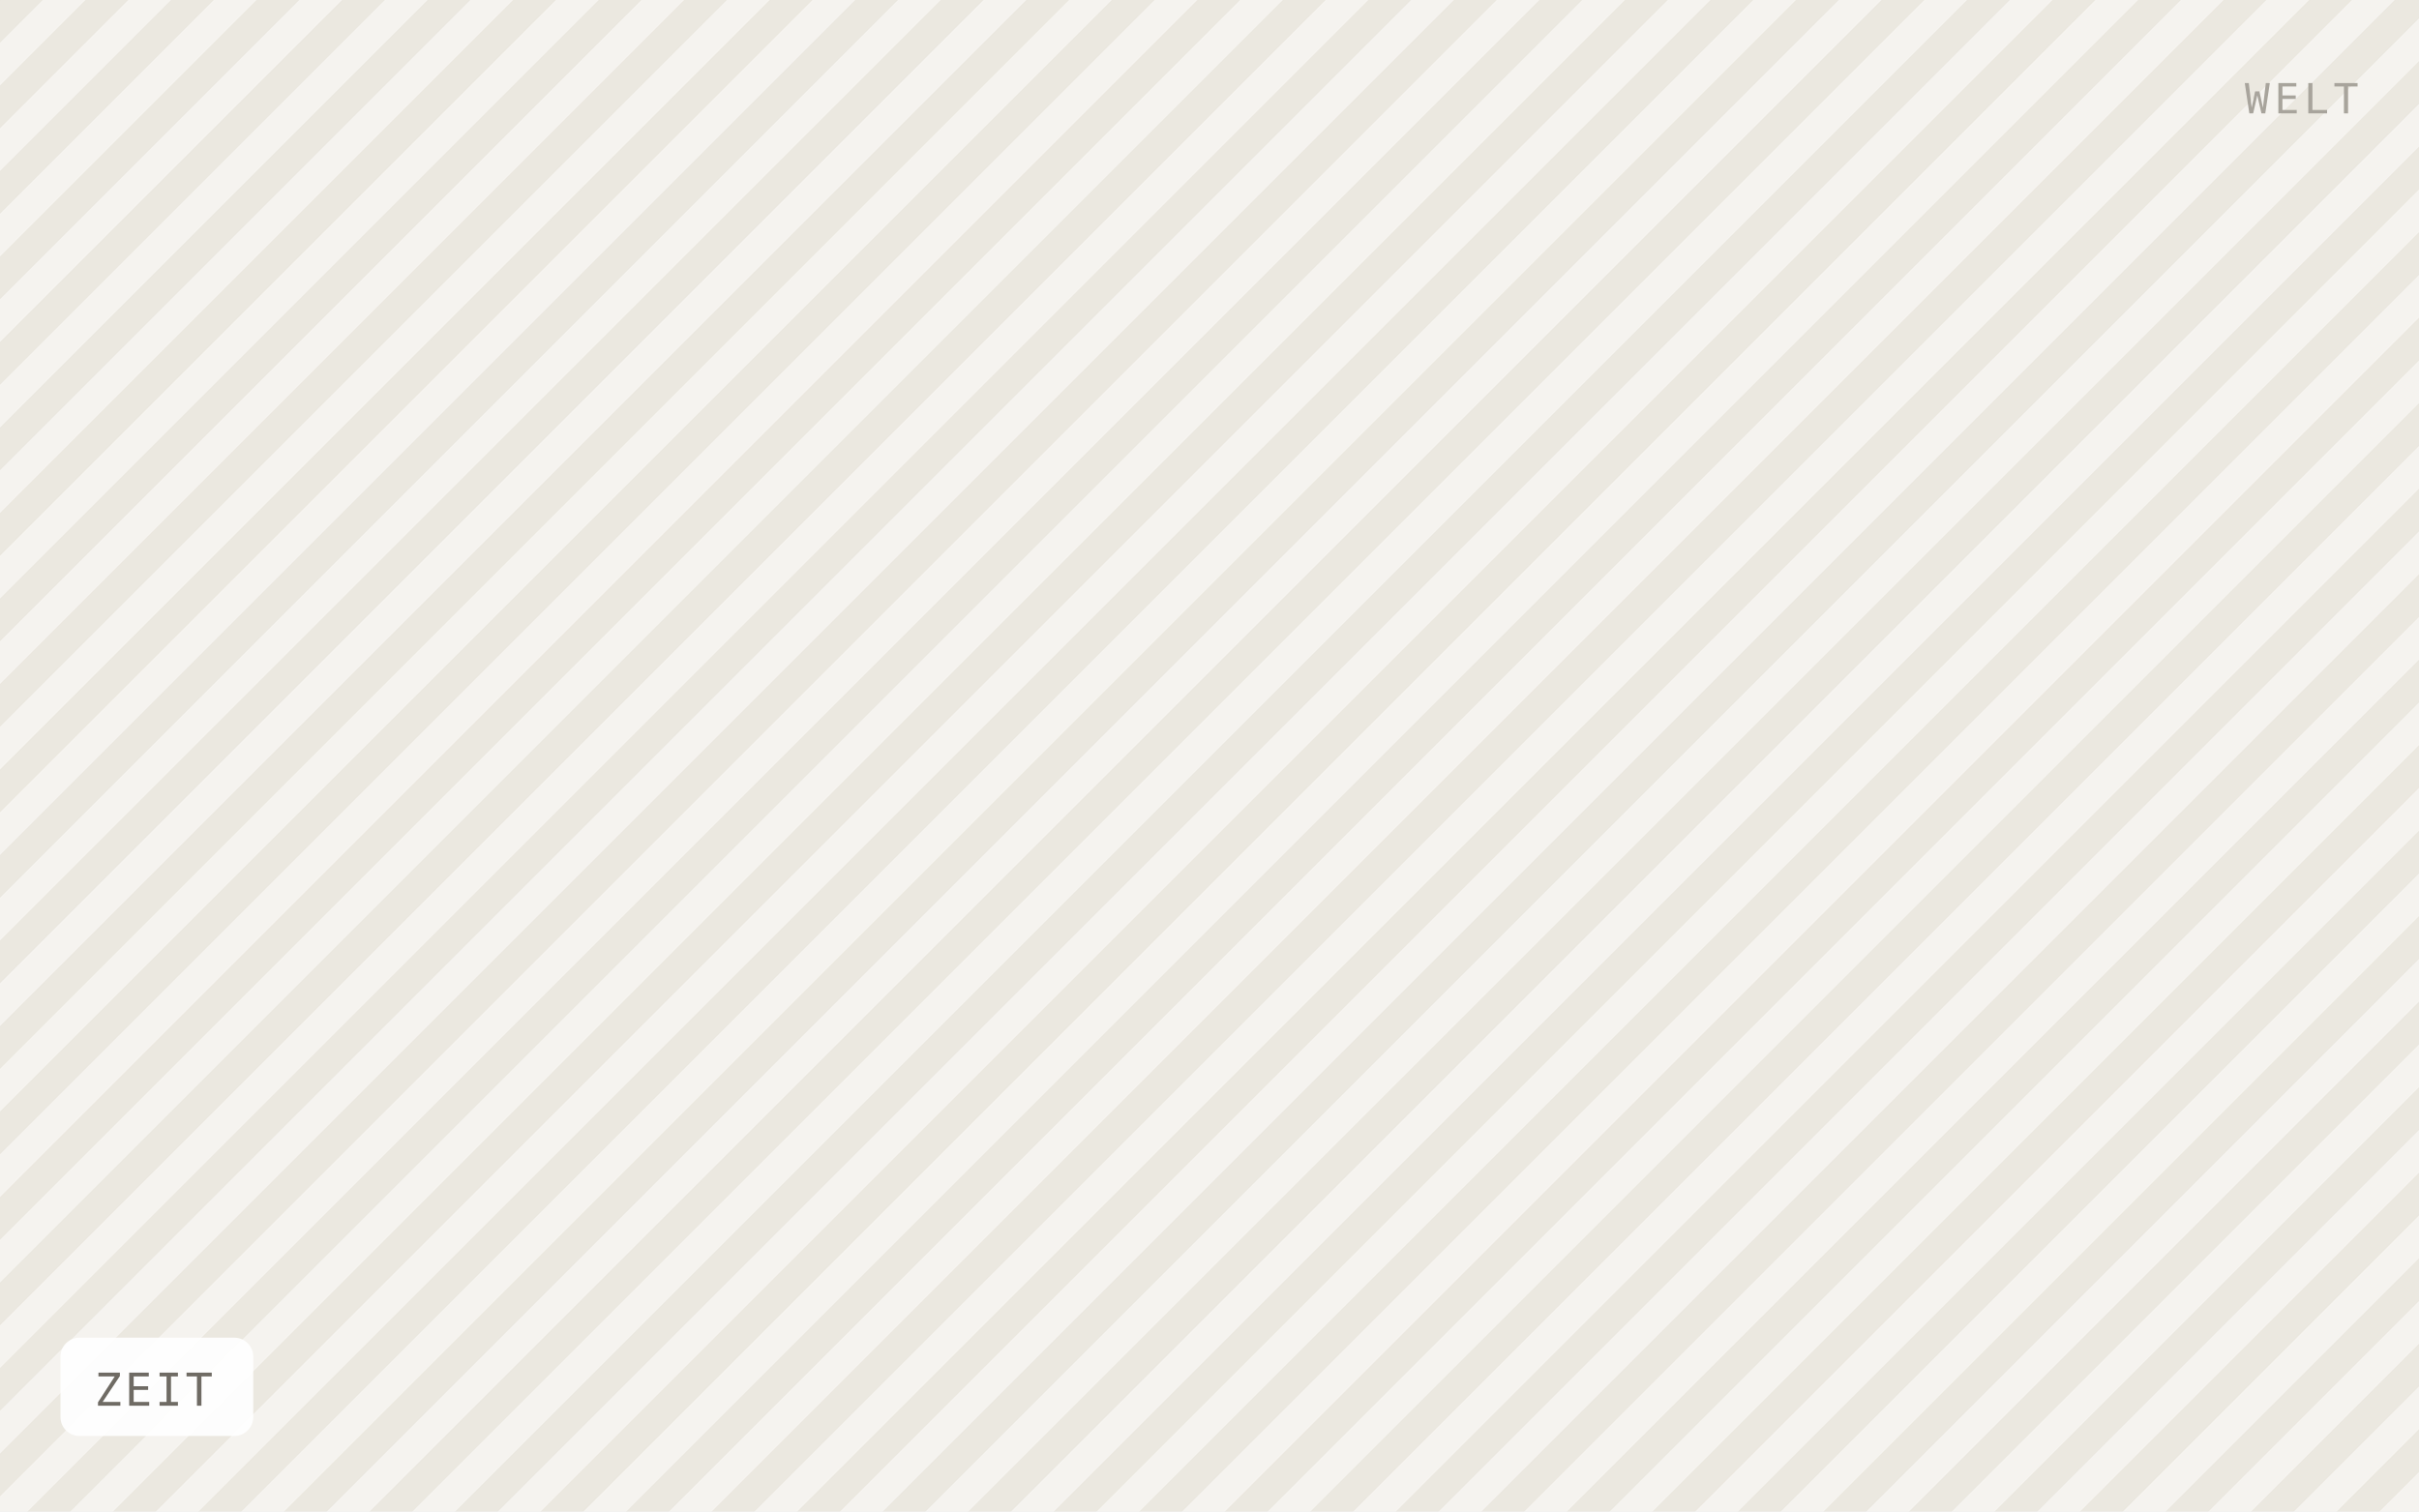
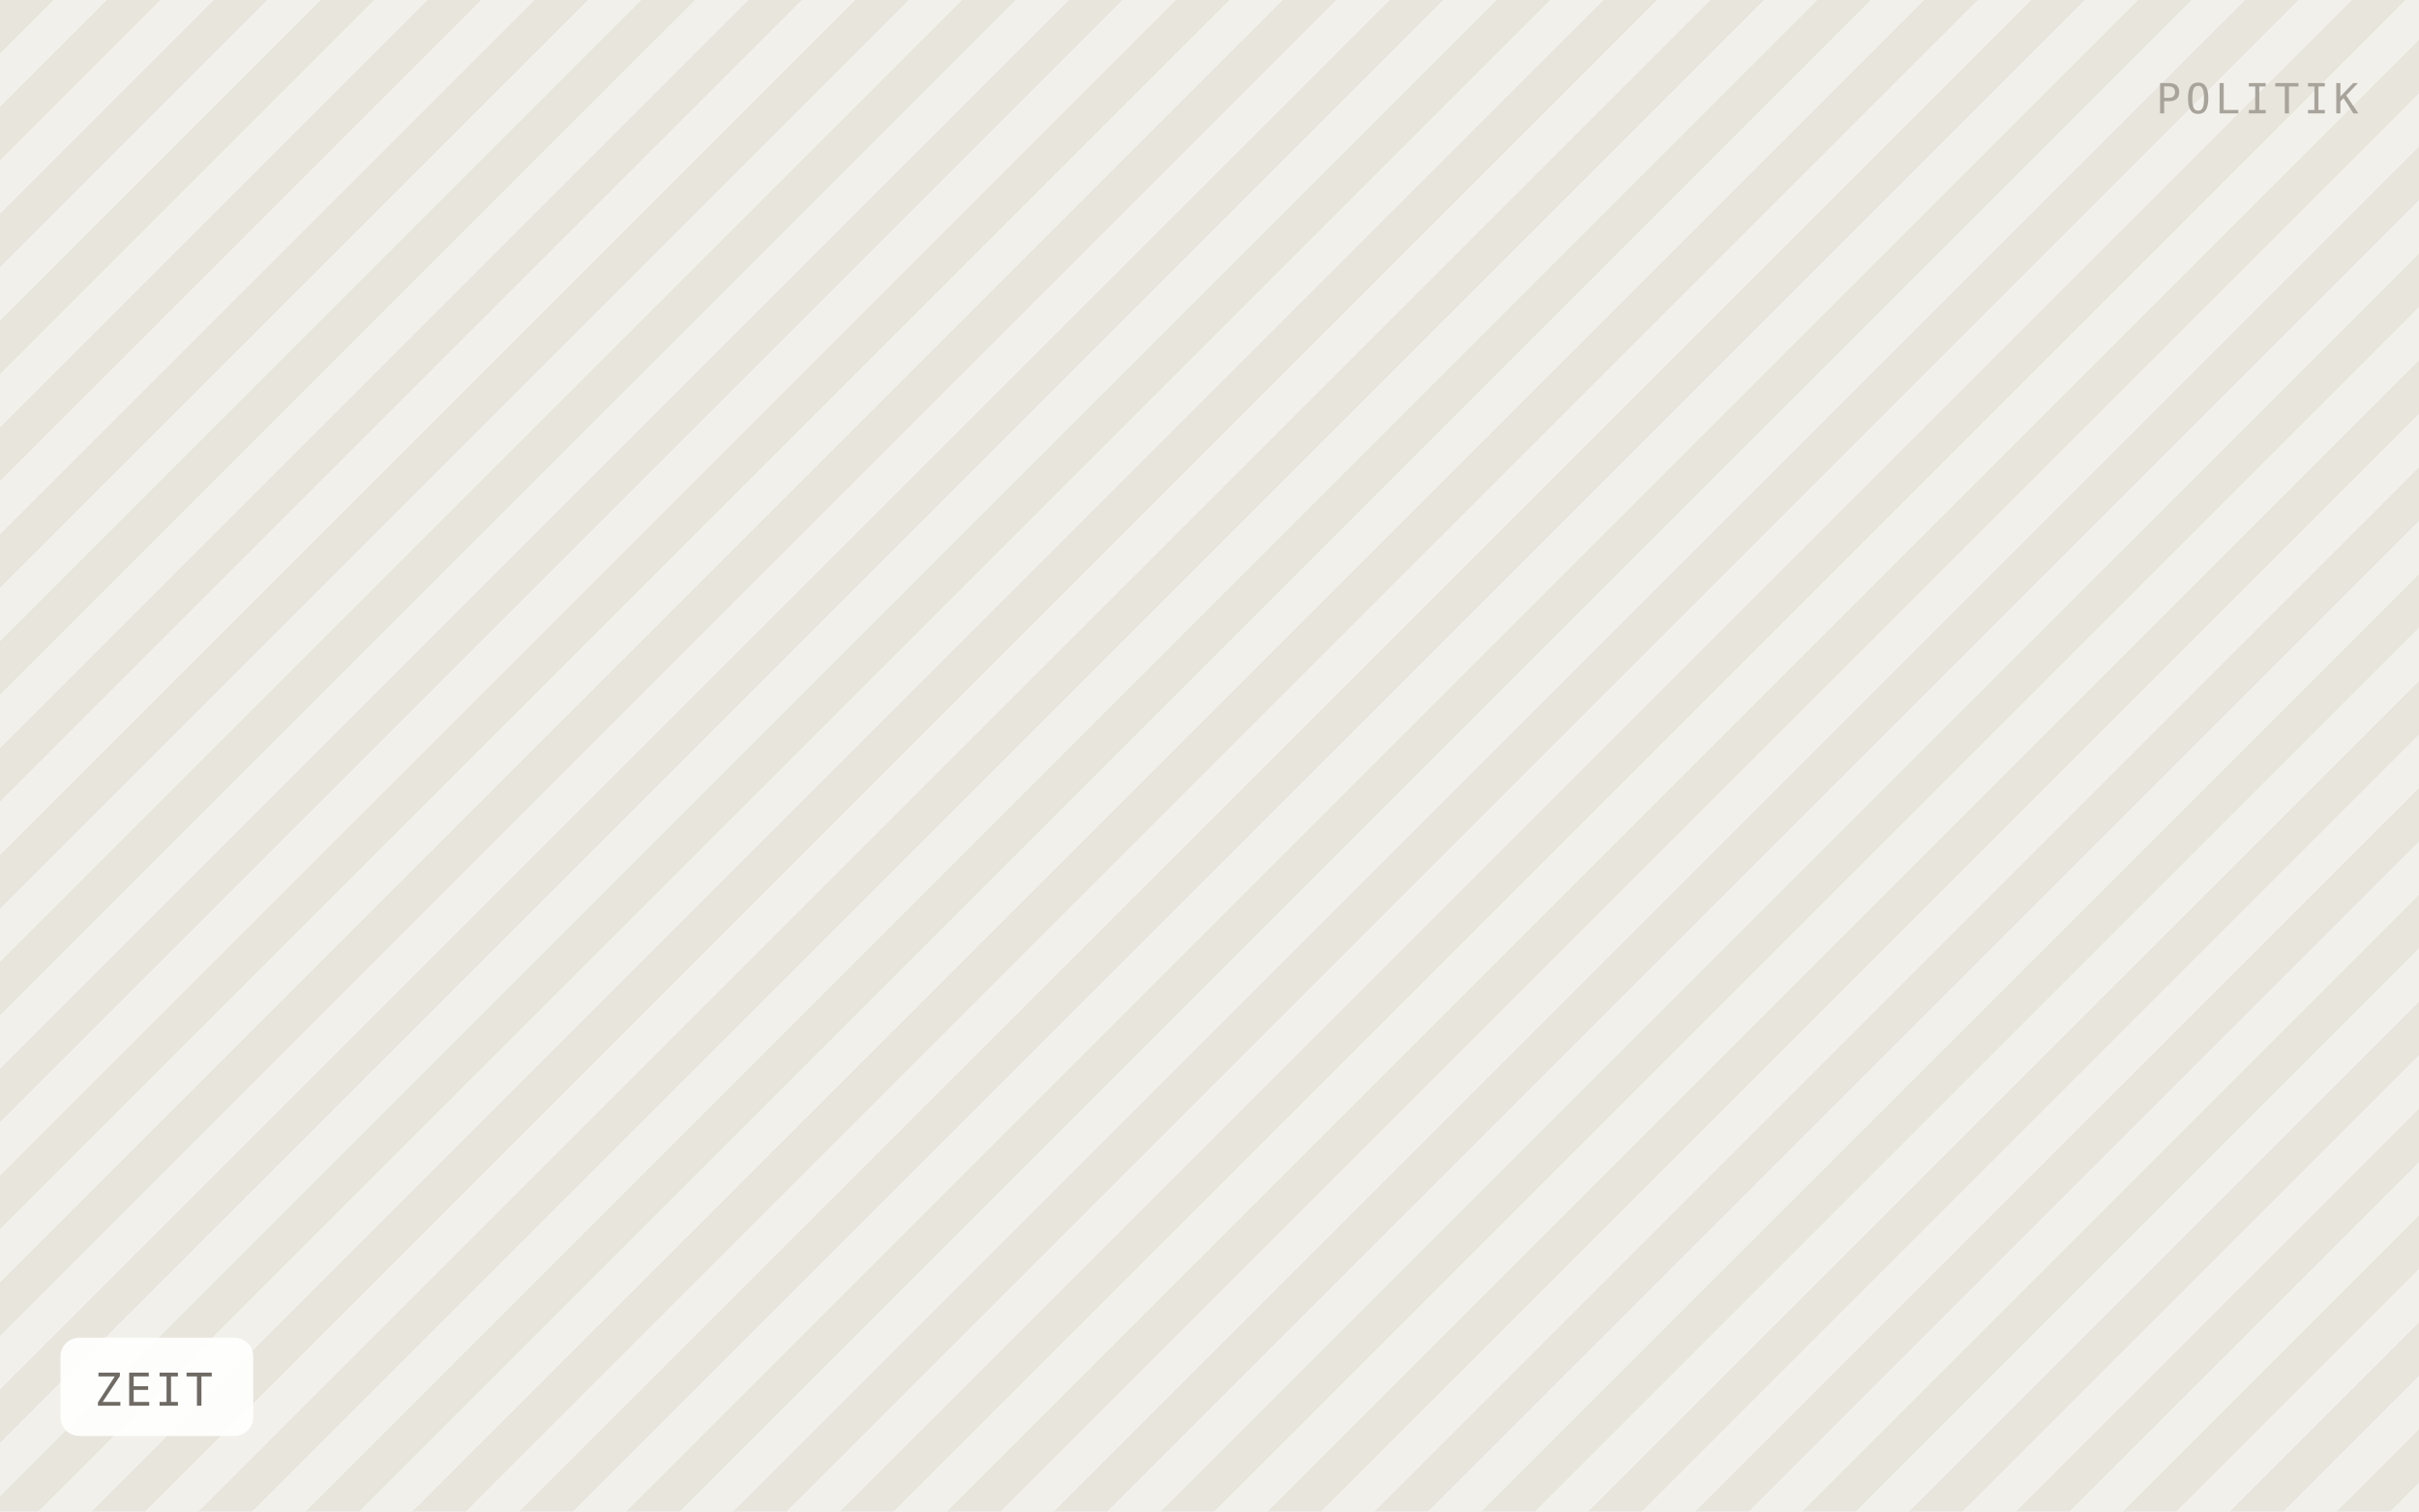
<svg xmlns="http://www.w3.org/2000/svg" viewBox="0 0 640 400" width="640" height="400" role="img" aria-label="ZEIT">
  <defs>
-     <pattern id="h" width="16" height="16" patternTransform="rotate(45)" patternUnits="userSpaceOnUse">
-       <rect width="16" height="16" fill="#f5f3ef" />
-       <rect width="8" height="16" fill="#ebe8e0" />
+     <pattern id="h" width="20" height="20" patternTransform="rotate(45)" patternUnits="userSpaceOnUse">
+       <rect width="20" height="20" fill="#f2f0ea" />
+       <rect width="10" height="20" fill="#e8e5dd" />
    </pattern>
  </defs>
  <rect width="640" height="400" fill="url(#h)" />
  <rect x="16" y="354" width="51" height="26" rx="5" fill="#ffffff" fill-opacity="0.92" />
  <text x="25" y="372" font-family="IBM Plex Mono, Menlo, monospace" font-size="12" letter-spacing="0.8" fill="#6f6b64">ZEIT</text>
-   <text x="624" y="30" text-anchor="end" font-family="IBM Plex Mono, Menlo, monospace" font-size="11" letter-spacing="1.2" fill="#a8a49c">WELT</text>
+   <text x="624" y="30" text-anchor="end" font-family="IBM Plex Mono, Menlo, monospace" font-size="11" letter-spacing="1.2" fill="#a8a49c">POLITIK</text>
</svg>
